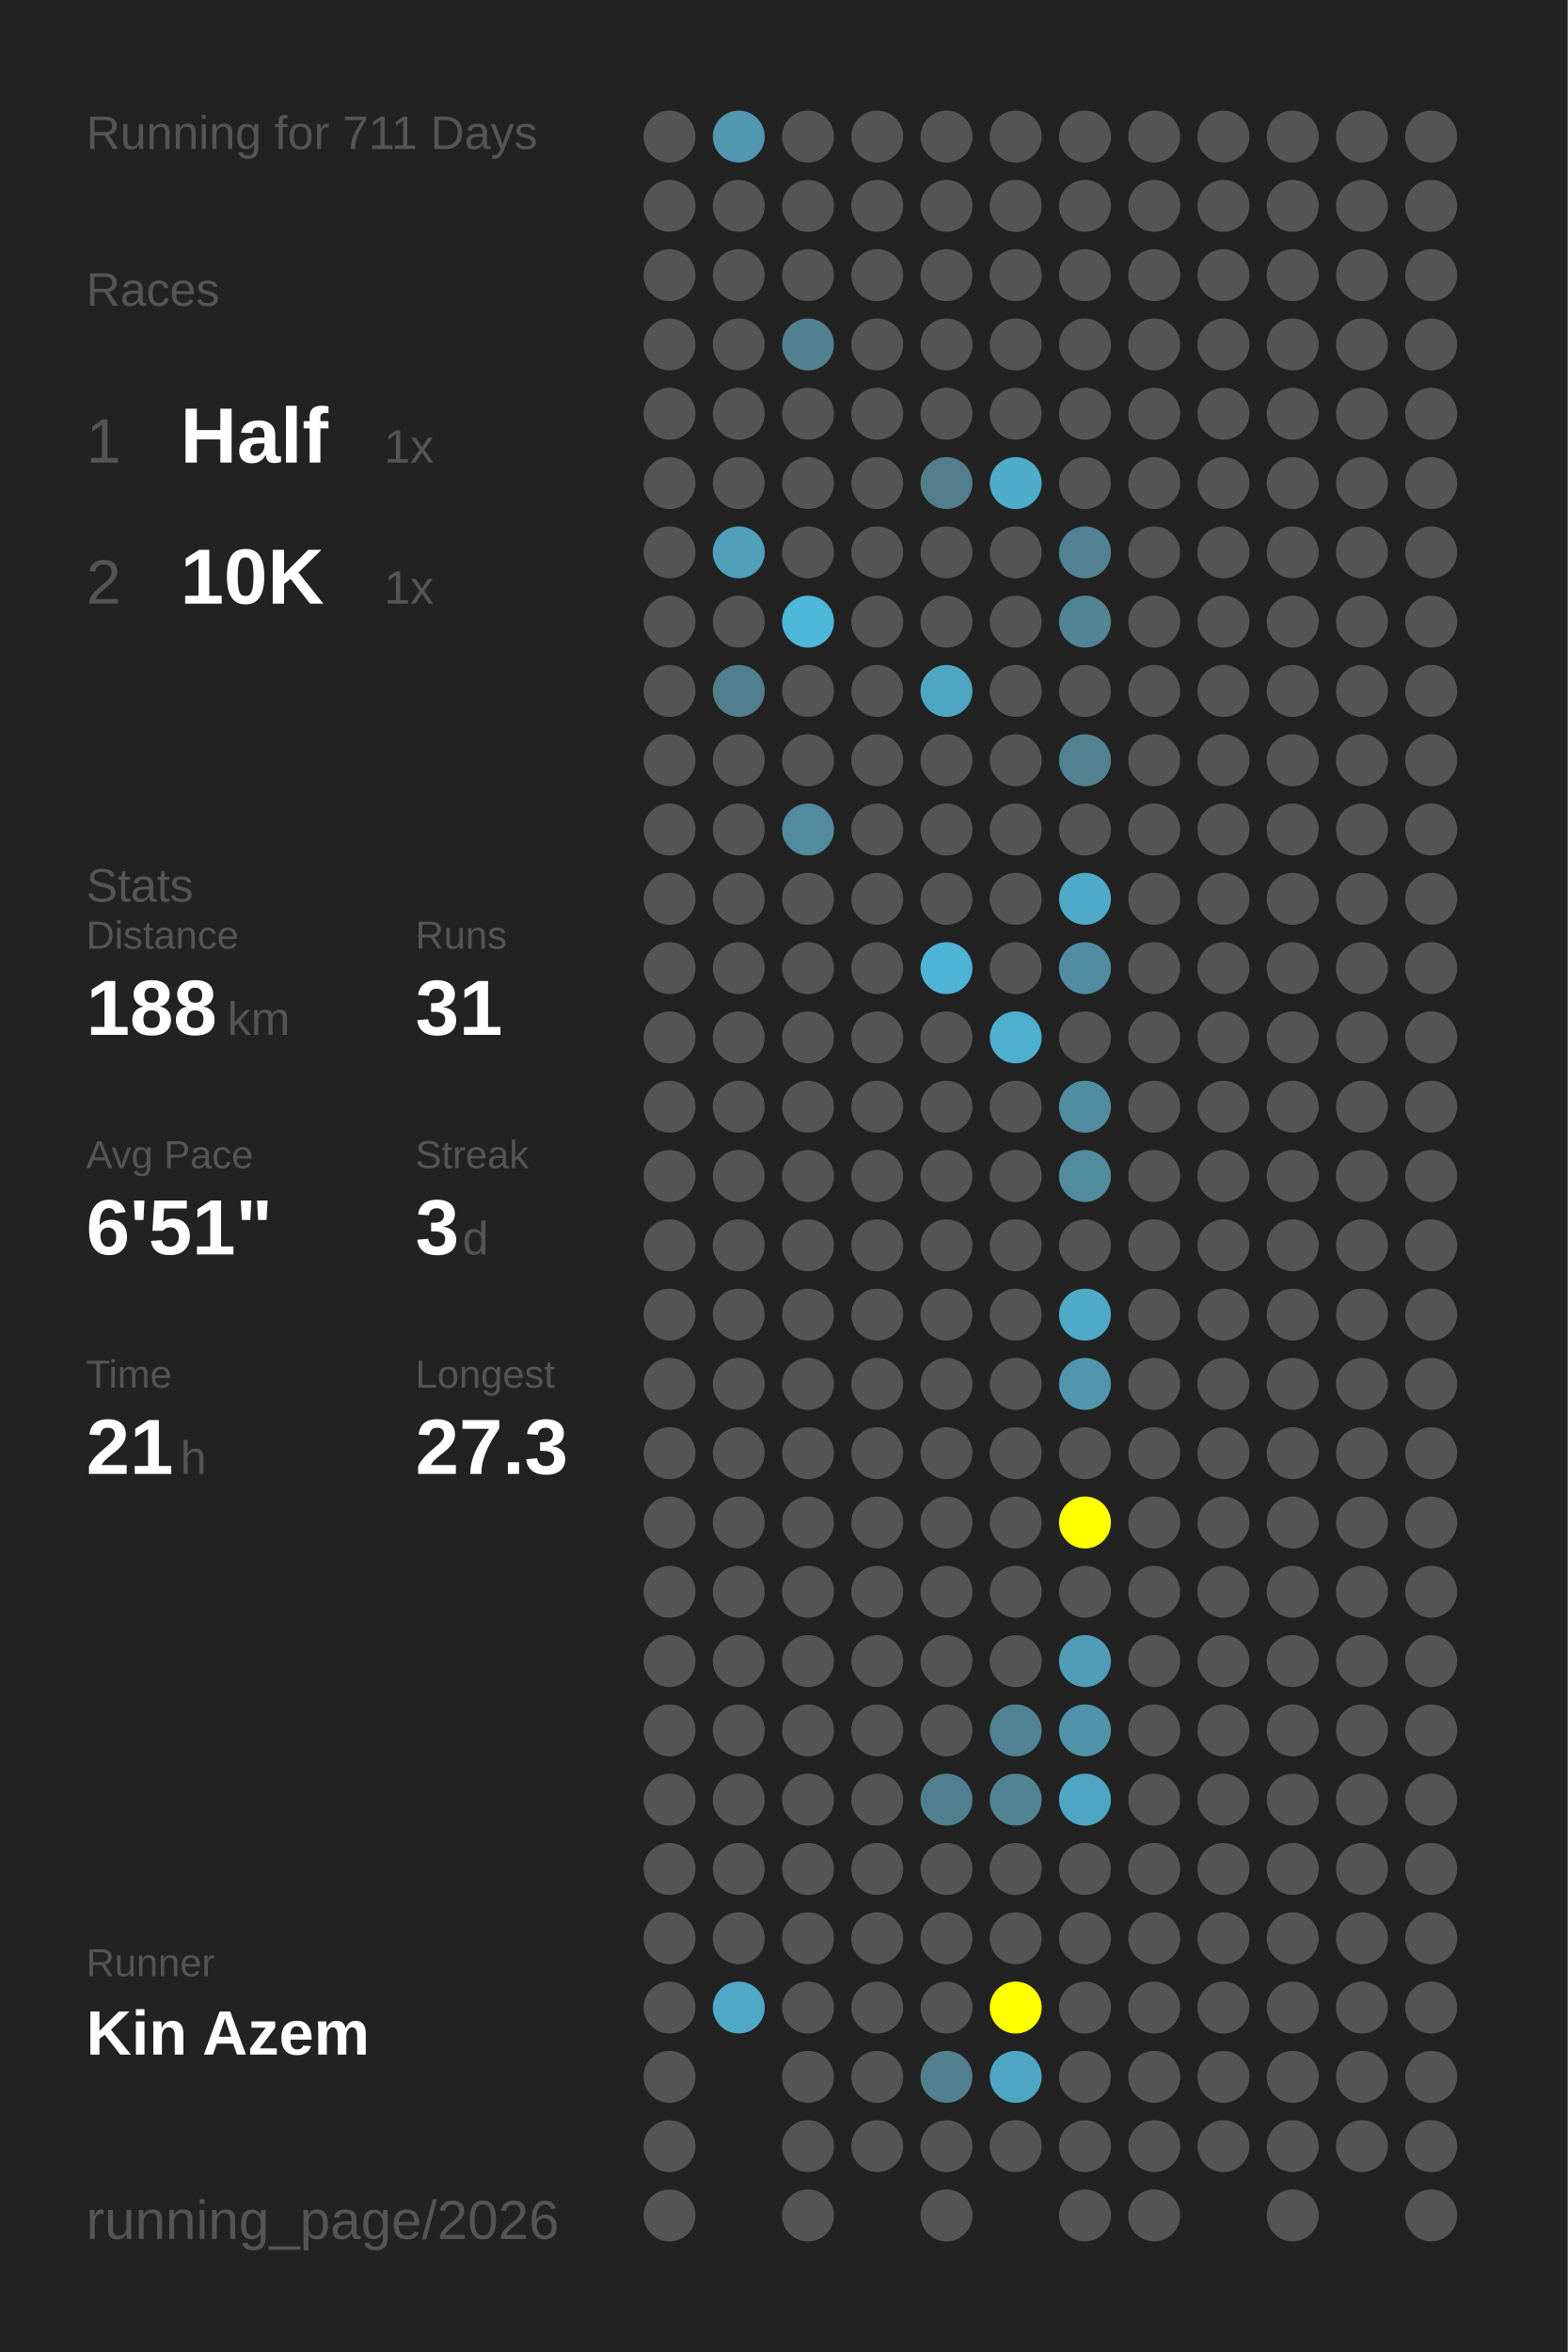
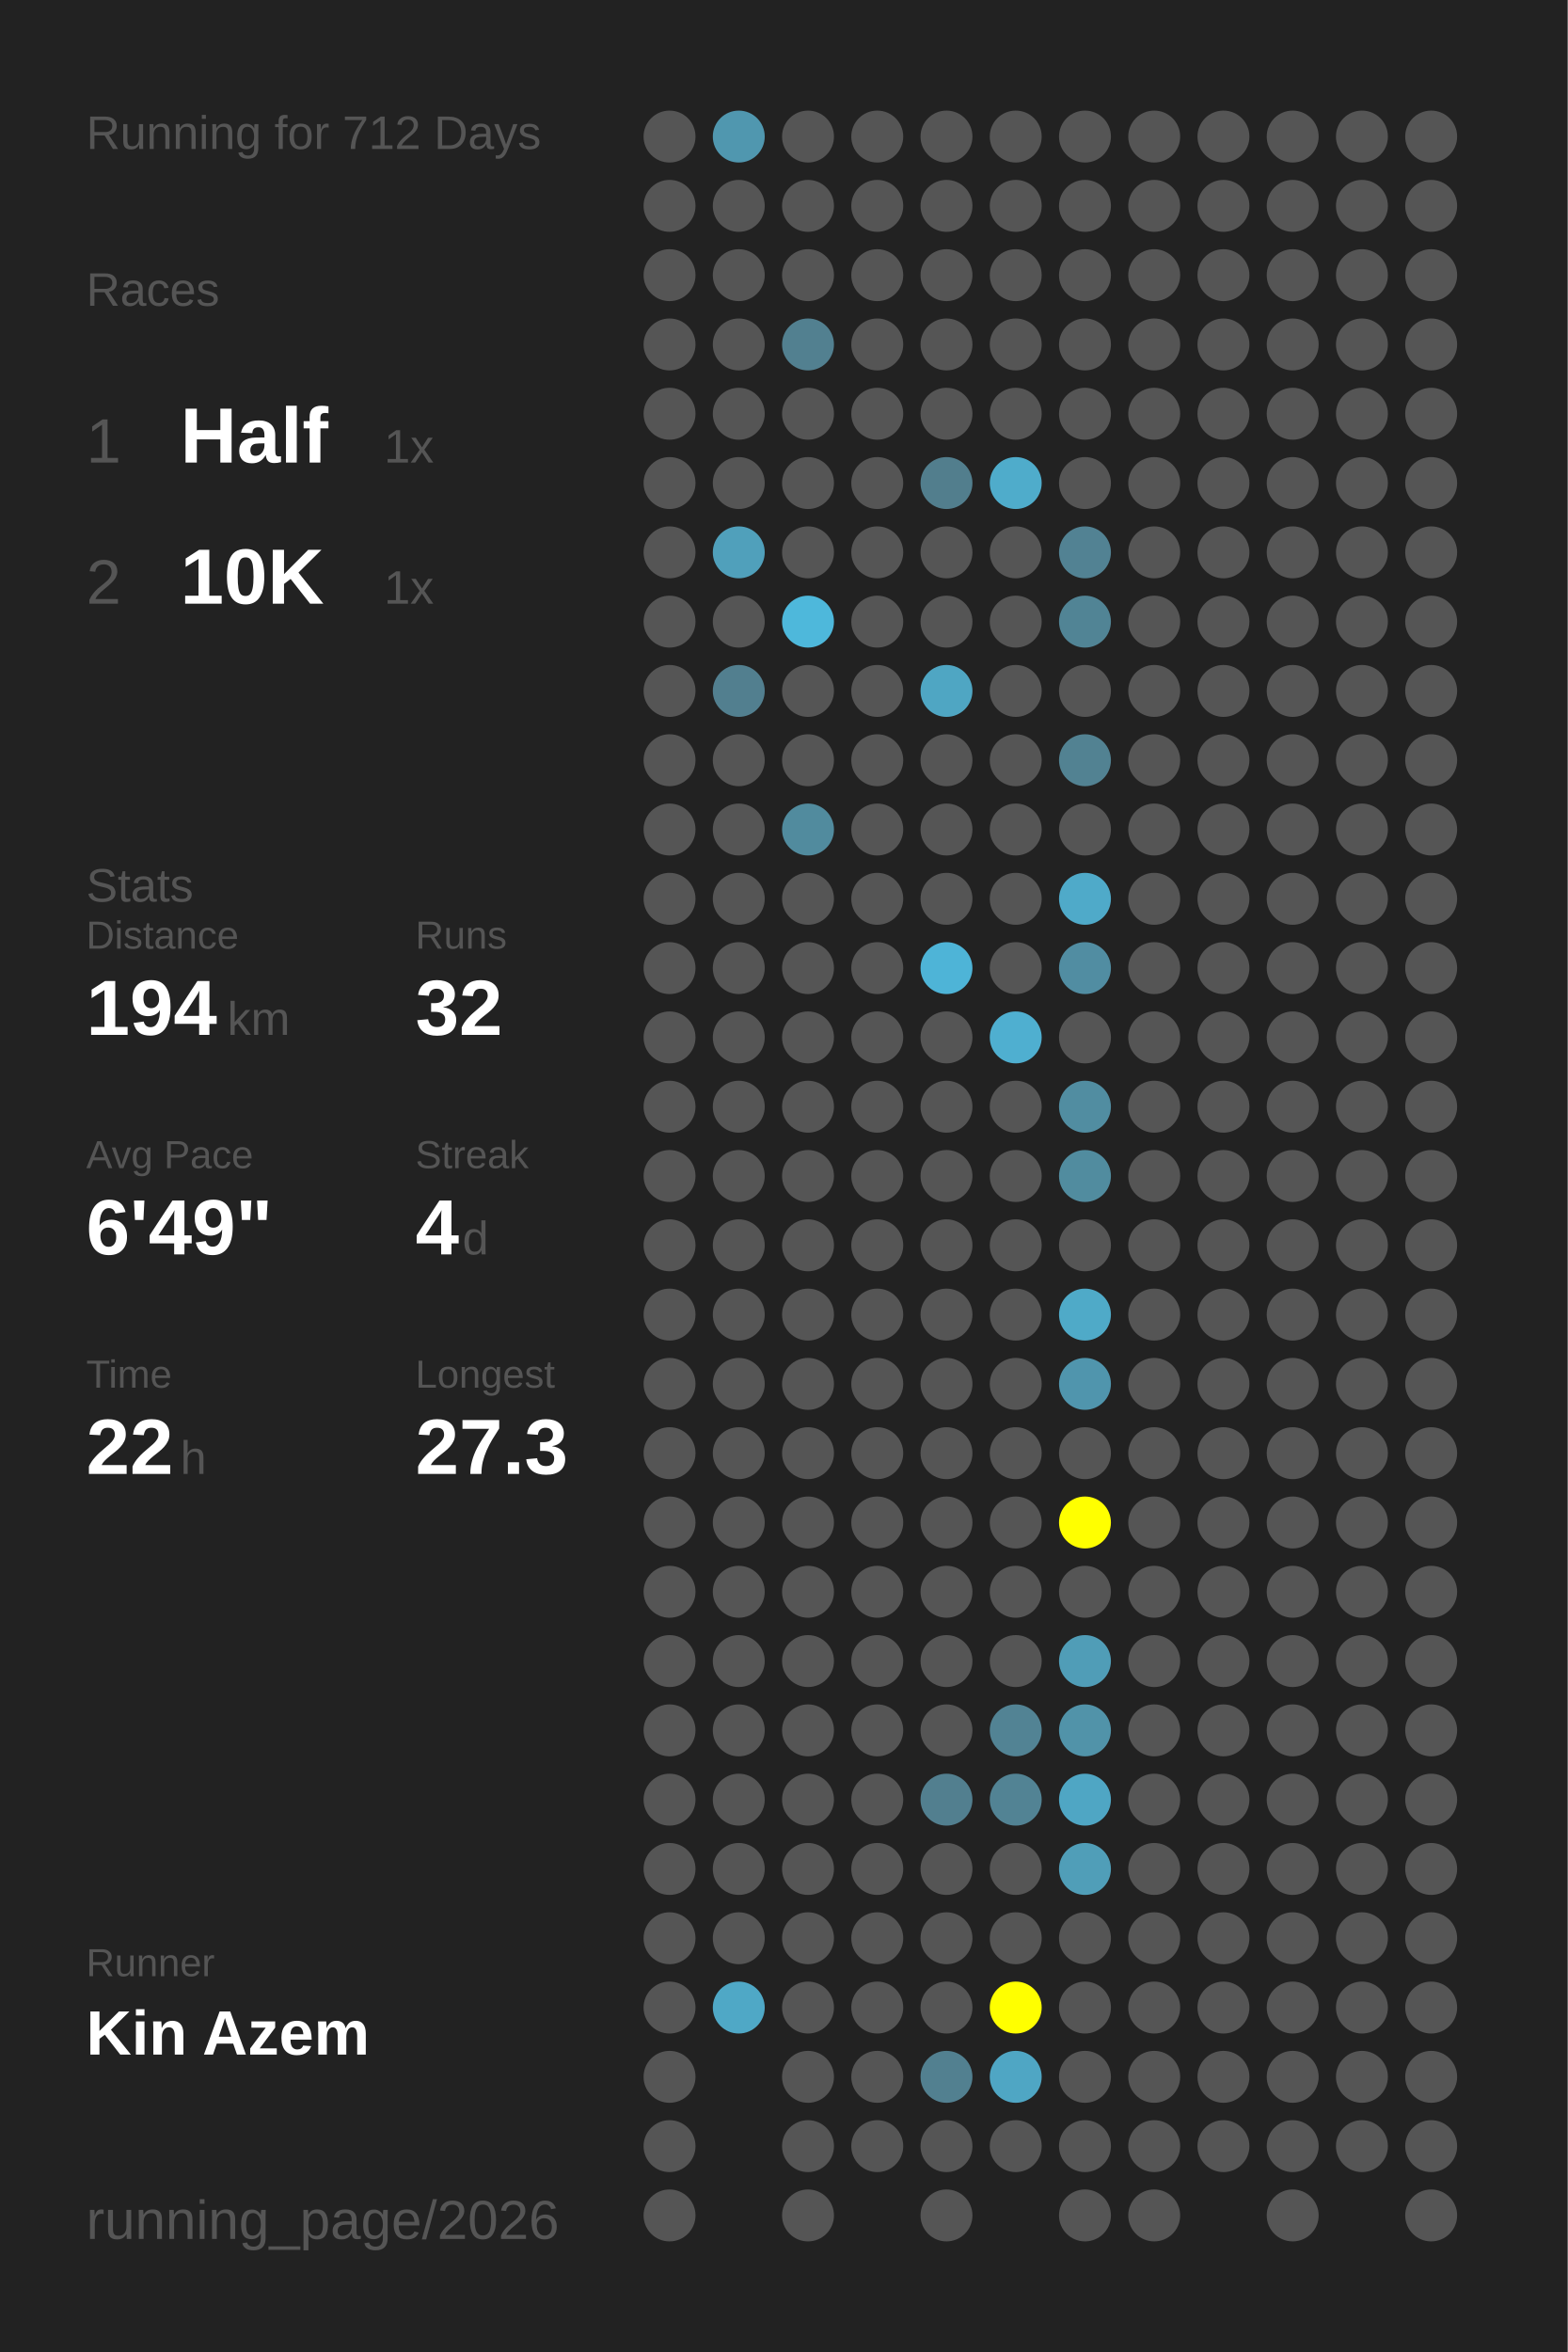
<svg xmlns="http://www.w3.org/2000/svg" baseProfile="full" height="300mm" version="1.1" viewBox="0,0,200,300" width="200mm">
  <defs />
  <rect fill="#222222" height="300" width="200" x="0" y="0" />
-   <text fill="#555555" style="font-size:6px; font-family:Arial;" x="11" y="19">Running for 711 Days</text>
+   <text fill="#555555" style="font-size:6px; font-family:Arial;" x="11" y="19">Running for 712 Days</text>
  <text fill="#555555" style="font-size:6px; font-family:Arial;" x="11" y="39">Races</text>
  <text fill="#555555" style="font-size:8px; font-family:Arial;" x="11" y="59">1</text>
  <text fill="#FFFFFF" style="font-size:10px; font-family:Arial; font-weight:bold;" x="23" y="59">Half</text>
  <text fill="#555555" style="font-size:6px; font-family:Arial;" x="49" y="59">1x</text>
  <text fill="#555555" style="font-size:8px; font-family:Arial;" x="11" y="77">2</text>
  <text fill="#FFFFFF" style="font-size:10px; font-family:Arial; font-weight:bold;" x="23" y="77">10K</text>
  <text fill="#555555" style="font-size:6px; font-family:Arial;" x="49" y="77">1x</text>
  <text fill="#555555" style="font-size:6px; font-family:Arial;" x="11" y="115">Stats</text>
  <text fill="#555555" style="font-size:5px; font-family:Arial;" x="11" y="121">Distance</text>
-   <text fill="#FFFFFF" style="font-size:10px; font-family:Arial; font-weight:bold;" x="11" y="132">188</text>
+   <text fill="#FFFFFF" style="font-size:10px; font-family:Arial; font-weight:bold;" x="11" y="132">194</text>
  <text fill="#555555" style="font-size:6px; font-family:Arial;" x="29" y="132">km</text>
  <text fill="#555555" style="font-size:5px; font-family:Arial;" x="53" y="121">Runs</text>
-   <text fill="#FFFFFF" style="font-size:10px; font-family:Arial; font-weight:bold;" x="53" y="132">31</text>
+   <text fill="#FFFFFF" style="font-size:10px; font-family:Arial; font-weight:bold;" x="53" y="132">32</text>
  <text fill="#555555" style="font-size:5px; font-family:Arial;" x="11" y="149">Avg Pace</text>
-   <text fill="#FFFFFF" style="font-size:10px; font-family:Arial; font-weight:bold;" x="11" y="160">6'51"</text>
+   <text fill="#FFFFFF" style="font-size:10px; font-family:Arial; font-weight:bold;" x="11" y="160">6'49"</text>
  <text fill="#555555" style="font-size:5px; font-family:Arial;" x="53" y="149">Streak</text>
-   <text fill="#FFFFFF" style="font-size:10px; font-family:Arial; font-weight:bold;" x="53" y="160">3</text>
+   <text fill="#FFFFFF" style="font-size:10px; font-family:Arial; font-weight:bold;" x="53" y="160">4</text>
  <text fill="#555555" style="font-size:6px; font-family:Arial;" x="59" y="160">d</text>
  <text fill="#555555" style="font-size:5px; font-family:Arial;" x="11" y="177">Time</text>
-   <text fill="#FFFFFF" style="font-size:10px; font-family:Arial; font-weight:bold;" x="11" y="188">21</text>
+   <text fill="#FFFFFF" style="font-size:10px; font-family:Arial; font-weight:bold;" x="11" y="188">22</text>
  <text fill="#555555" style="font-size:6px; font-family:Arial;" x="23" y="188">h</text>
  <text fill="#555555" style="font-size:5px; font-family:Arial;" x="53" y="177">Longest</text>
  <text fill="#FFFFFF" style="font-size:10px; font-family:Arial; font-weight:bold;" x="53" y="188">27.3</text>
  <text fill="#555555" style="font-size:5px; font-family:Arial;" x="11" y="252.065">Runner</text>
  <text fill="#FFFFFF" style="font-size:8px; font-family:Arial; font-weight:bold;" x="11" y="262.065">Kin Azem</text>
  <text fill="#555555" style="font-size:7px; font-family:Arial;" x="11" y="285.581">running_page/2026</text>
  <circle cx="85.417" cy="17.419" fill="#555555" r="3.312" />
  <circle cx="85.417" cy="26.258" fill="#555555" r="3.312" />
  <circle cx="85.417" cy="35.097" fill="#555555" r="3.312" />
  <circle cx="85.417" cy="43.935" fill="#555555" r="3.312" />
  <circle cx="85.417" cy="52.774" fill="#555555" r="3.312" />
  <circle cx="85.417" cy="61.613" fill="#555555" r="3.312" />
  <circle cx="85.417" cy="70.452" fill="#555555" r="3.312" />
  <circle cx="85.417" cy="79.29" fill="#555555" r="3.312" />
  <circle cx="85.417" cy="88.129" fill="#555555" r="3.312" />
  <circle cx="85.417" cy="96.968" fill="#555555" r="3.312" />
  <circle cx="85.417" cy="105.806" fill="#555555" r="3.312" />
  <circle cx="85.417" cy="114.645" fill="#555555" r="3.312" />
  <circle cx="85.417" cy="123.484" fill="#555555" r="3.312" />
  <circle cx="85.417" cy="132.323" fill="#555555" r="3.312" />
  <circle cx="85.417" cy="141.161" fill="#555555" r="3.312" />
  <circle cx="85.417" cy="150" fill="#555555" r="3.312" />
  <circle cx="85.417" cy="158.839" fill="#555555" r="3.312" />
  <circle cx="85.417" cy="167.677" fill="#555555" r="3.312" />
  <circle cx="85.417" cy="176.516" fill="#555555" r="3.312" />
  <circle cx="85.417" cy="185.355" fill="#555555" r="3.312" />
  <circle cx="85.417" cy="194.194" fill="#555555" r="3.312" />
  <circle cx="85.417" cy="203.032" fill="#555555" r="3.312" />
  <circle cx="85.417" cy="211.871" fill="#555555" r="3.312" />
  <circle cx="85.417" cy="220.71" fill="#555555" r="3.312" />
  <circle cx="85.417" cy="229.548" fill="#555555" r="3.312" />
  <circle cx="85.417" cy="238.387" fill="#555555" r="3.312" />
  <circle cx="85.417" cy="247.226" fill="#555555" r="3.312" />
  <circle cx="85.417" cy="256.065" fill="#555555" r="3.312" />
  <circle cx="85.417" cy="264.903" fill="#555555" r="3.312" />
  <circle cx="85.417" cy="273.742" fill="#555555" r="3.312" />
  <circle cx="85.417" cy="282.581" fill="#555555" r="3.312" />
  <circle cx="94.25" cy="17.419" fill="#5097af" r="3.312" />
  <circle cx="94.25" cy="26.258" fill="#555555" r="3.312" />
  <circle cx="94.25" cy="35.097" fill="#555555" r="3.312" />
  <circle cx="94.25" cy="43.935" fill="#555555" r="3.312" />
  <circle cx="94.25" cy="52.774" fill="#555555" r="3.312" />
  <circle cx="94.25" cy="61.613" fill="#555555" r="3.312" />
  <circle cx="94.25" cy="70.452" fill="#50a0bb" r="3.312" />
  <circle cx="94.25" cy="79.29" fill="#555555" r="3.312" />
  <circle cx="94.25" cy="88.129" fill="#527f8f" r="3.312" />
  <circle cx="94.25" cy="96.968" fill="#555555" r="3.312" />
  <circle cx="94.25" cy="105.806" fill="#555555" r="3.312" />
  <circle cx="94.25" cy="114.645" fill="#555555" r="3.312" />
  <circle cx="94.25" cy="123.484" fill="#555555" r="3.312" />
  <circle cx="94.25" cy="132.323" fill="#555555" r="3.312" />
  <circle cx="94.25" cy="141.161" fill="#555555" r="3.312" />
  <circle cx="94.25" cy="150" fill="#555555" r="3.312" />
  <circle cx="94.25" cy="158.839" fill="#555555" r="3.312" />
  <circle cx="94.25" cy="167.677" fill="#555555" r="3.312" />
  <circle cx="94.25" cy="176.516" fill="#555555" r="3.312" />
  <circle cx="94.25" cy="185.355" fill="#555555" r="3.312" />
  <circle cx="94.25" cy="194.194" fill="#555555" r="3.312" />
  <circle cx="94.25" cy="203.032" fill="#555555" r="3.312" />
  <circle cx="94.25" cy="211.871" fill="#555555" r="3.312" />
  <circle cx="94.25" cy="220.71" fill="#555555" r="3.312" />
  <circle cx="94.25" cy="229.548" fill="#555555" r="3.312" />
  <circle cx="94.25" cy="238.387" fill="#555555" r="3.312" />
  <circle cx="94.25" cy="247.226" fill="#555555" r="3.312" />
  <circle cx="94.25" cy="256.065" fill="#4fa8c6" r="3.312" />
  <circle cx="103.083" cy="17.419" fill="#555555" r="3.312" />
  <circle cx="103.083" cy="26.258" fill="#555555" r="3.312" />
  <circle cx="103.083" cy="35.097" fill="#555555" r="3.312" />
  <circle cx="103.083" cy="43.935" fill="#528090" r="3.312" />
  <circle cx="103.083" cy="52.774" fill="#555555" r="3.312" />
  <circle cx="103.083" cy="61.613" fill="#555555" r="3.312" />
  <circle cx="103.083" cy="70.452" fill="#555555" r="3.312" />
  <circle cx="103.083" cy="79.29" fill="#4eb8db" r="3.312" />
  <circle cx="103.083" cy="88.129" fill="#555555" r="3.312" />
  <circle cx="103.083" cy="96.968" fill="#555555" r="3.312" />
  <circle cx="103.083" cy="105.806" fill="#518b9e" r="3.312" />
  <circle cx="103.083" cy="114.645" fill="#555555" r="3.312" />
  <circle cx="103.083" cy="123.484" fill="#555555" r="3.312" />
  <circle cx="103.083" cy="132.323" fill="#555555" r="3.312" />
  <circle cx="103.083" cy="141.161" fill="#555555" r="3.312" />
  <circle cx="103.083" cy="150" fill="#555555" r="3.312" />
  <circle cx="103.083" cy="158.839" fill="#555555" r="3.312" />
  <circle cx="103.083" cy="167.677" fill="#555555" r="3.312" />
  <circle cx="103.083" cy="176.516" fill="#555555" r="3.312" />
  <circle cx="103.083" cy="185.355" fill="#555555" r="3.312" />
  <circle cx="103.083" cy="194.194" fill="#555555" r="3.312" />
  <circle cx="103.083" cy="203.032" fill="#555555" r="3.312" />
  <circle cx="103.083" cy="211.871" fill="#555555" r="3.312" />
  <circle cx="103.083" cy="220.71" fill="#555555" r="3.312" />
  <circle cx="103.083" cy="229.548" fill="#555555" r="3.312" />
  <circle cx="103.083" cy="238.387" fill="#555555" r="3.312" />
  <circle cx="103.083" cy="247.226" fill="#555555" r="3.312" />
  <circle cx="103.083" cy="256.065" fill="#555555" r="3.312" />
  <circle cx="103.083" cy="264.903" fill="#555555" r="3.312" />
  <circle cx="103.083" cy="273.742" fill="#555555" r="3.312" />
  <circle cx="103.083" cy="282.581" fill="#555555" r="3.312" />
  <circle cx="111.917" cy="17.419" fill="#555555" r="3.312" />
  <circle cx="111.917" cy="26.258" fill="#555555" r="3.312" />
  <circle cx="111.917" cy="35.097" fill="#555555" r="3.312" />
  <circle cx="111.917" cy="43.935" fill="#555555" r="3.312" />
  <circle cx="111.917" cy="52.774" fill="#555555" r="3.312" />
  <circle cx="111.917" cy="61.613" fill="#555555" r="3.312" />
  <circle cx="111.917" cy="70.452" fill="#555555" r="3.312" />
  <circle cx="111.917" cy="79.29" fill="#555555" r="3.312" />
  <circle cx="111.917" cy="88.129" fill="#555555" r="3.312" />
  <circle cx="111.917" cy="96.968" fill="#555555" r="3.312" />
  <circle cx="111.917" cy="105.806" fill="#555555" r="3.312" />
  <circle cx="111.917" cy="114.645" fill="#555555" r="3.312" />
  <circle cx="111.917" cy="123.484" fill="#555555" r="3.312" />
  <circle cx="111.917" cy="132.323" fill="#555555" r="3.312" />
  <circle cx="111.917" cy="141.161" fill="#555555" r="3.312" />
  <circle cx="111.917" cy="150" fill="#555555" r="3.312" />
  <circle cx="111.917" cy="158.839" fill="#555555" r="3.312" />
  <circle cx="111.917" cy="167.677" fill="#555555" r="3.312" />
  <circle cx="111.917" cy="176.516" fill="#555555" r="3.312" />
  <circle cx="111.917" cy="185.355" fill="#555555" r="3.312" />
  <circle cx="111.917" cy="194.194" fill="#555555" r="3.312" />
  <circle cx="111.917" cy="203.032" fill="#555555" r="3.312" />
  <circle cx="111.917" cy="211.871" fill="#555555" r="3.312" />
  <circle cx="111.917" cy="220.71" fill="#555555" r="3.312" />
  <circle cx="111.917" cy="229.548" fill="#555555" r="3.312" />
  <circle cx="111.917" cy="238.387" fill="#555555" r="3.312" />
  <circle cx="111.917" cy="247.226" fill="#555555" r="3.312" />
  <circle cx="111.917" cy="256.065" fill="#555555" r="3.312" />
  <circle cx="111.917" cy="264.903" fill="#555555" r="3.312" />
  <circle cx="111.917" cy="273.742" fill="#555555" r="3.312" />
  <circle cx="120.75" cy="17.419" fill="#555555" r="3.312" />
  <circle cx="120.75" cy="26.258" fill="#555555" r="3.312" />
  <circle cx="120.75" cy="35.097" fill="#555555" r="3.312" />
  <circle cx="120.75" cy="43.935" fill="#555555" r="3.312" />
  <circle cx="120.75" cy="52.774" fill="#555555" r="3.312" />
  <circle cx="120.75" cy="61.613" fill="#527e8d" r="3.312" />
  <circle cx="120.75" cy="70.452" fill="#555555" r="3.312" />
  <circle cx="120.75" cy="79.29" fill="#555555" r="3.312" />
  <circle cx="120.75" cy="88.129" fill="#4fa6c3" r="3.312" />
  <circle cx="120.75" cy="96.968" fill="#555555" r="3.312" />
  <circle cx="120.75" cy="105.806" fill="#555555" r="3.312" />
  <circle cx="120.75" cy="114.645" fill="#555555" r="3.312" />
  <circle cx="120.75" cy="123.484" fill="#4eb4d7" r="3.312" />
  <circle cx="120.75" cy="132.323" fill="#555555" r="3.312" />
  <circle cx="120.75" cy="141.161" fill="#555555" r="3.312" />
  <circle cx="120.75" cy="150" fill="#555555" r="3.312" />
  <circle cx="120.75" cy="158.839" fill="#555555" r="3.312" />
  <circle cx="120.75" cy="167.677" fill="#555555" r="3.312" />
  <circle cx="120.75" cy="176.516" fill="#555555" r="3.312" />
  <circle cx="120.75" cy="185.355" fill="#555555" r="3.312" />
  <circle cx="120.75" cy="194.194" fill="#555555" r="3.312" />
  <circle cx="120.75" cy="203.032" fill="#555555" r="3.312" />
  <circle cx="120.75" cy="211.871" fill="#555555" r="3.312" />
  <circle cx="120.75" cy="220.71" fill="#555555" r="3.312" />
  <circle cx="120.75" cy="229.548" fill="#527f8f" r="3.312" />
  <circle cx="120.75" cy="238.387" fill="#555555" r="3.312" />
  <circle cx="120.75" cy="247.226" fill="#555555" r="3.312" />
  <circle cx="120.75" cy="256.065" fill="#555555" r="3.312" />
  <circle cx="120.75" cy="264.903" fill="#528090" r="3.312" />
  <circle cx="120.75" cy="273.742" fill="#555555" r="3.312" />
  <circle cx="120.75" cy="282.581" fill="#555555" r="3.312" />
  <circle cx="129.583" cy="17.419" fill="#555555" r="3.312" />
  <circle cx="129.583" cy="26.258" fill="#555555" r="3.312" />
  <circle cx="129.583" cy="35.097" fill="#555555" r="3.312" />
  <circle cx="129.583" cy="43.935" fill="#555555" r="3.312" />
  <circle cx="129.583" cy="52.774" fill="#555555" r="3.312" />
  <circle cx="129.583" cy="61.613" fill="#4faccb" r="3.312" />
  <circle cx="129.583" cy="70.452" fill="#555555" r="3.312" />
  <circle cx="129.583" cy="79.29" fill="#555555" r="3.312" />
  <circle cx="129.583" cy="88.129" fill="#555555" r="3.312" />
  <circle cx="129.583" cy="96.968" fill="#555555" r="3.312" />
  <circle cx="129.583" cy="105.806" fill="#555555" r="3.312" />
  <circle cx="129.583" cy="114.645" fill="#555555" r="3.312" />
  <circle cx="129.583" cy="123.484" fill="#555555" r="3.312" />
  <circle cx="129.583" cy="132.323" fill="#4fafd0" r="3.312" />
  <circle cx="129.583" cy="141.161" fill="#555555" r="3.312" />
  <circle cx="129.583" cy="150" fill="#555555" r="3.312" />
  <circle cx="129.583" cy="158.839" fill="#555555" r="3.312" />
  <circle cx="129.583" cy="167.677" fill="#555555" r="3.312" />
  <circle cx="129.583" cy="176.516" fill="#555555" r="3.312" />
  <circle cx="129.583" cy="185.355" fill="#555555" r="3.312" />
  <circle cx="129.583" cy="194.194" fill="#555555" r="3.312" />
  <circle cx="129.583" cy="203.032" fill="#555555" r="3.312" />
  <circle cx="129.583" cy="211.871" fill="#555555" r="3.312" />
  <circle cx="129.583" cy="220.71" fill="#528394" r="3.312" />
  <circle cx="129.583" cy="229.548" fill="#528394" r="3.312" />
  <circle cx="129.583" cy="238.387" fill="#555555" r="3.312" />
  <circle cx="129.583" cy="247.226" fill="#555555" r="3.312" />
  <circle cx="129.583" cy="256.065" fill="#FFFF00" r="3.312" />
  <circle cx="129.583" cy="264.903" fill="#4fa6c4" r="3.312" />
  <circle cx="129.583" cy="273.742" fill="#555555" r="3.312" />
  <circle cx="138.417" cy="17.419" fill="#555555" r="3.312" />
  <circle cx="138.417" cy="26.258" fill="#555555" r="3.312" />
  <circle cx="138.417" cy="35.097" fill="#555555" r="3.312" />
  <circle cx="138.417" cy="43.935" fill="#555555" r="3.312" />
  <circle cx="138.417" cy="52.774" fill="#555555" r="3.312" />
  <circle cx="138.417" cy="61.613" fill="#555555" r="3.312" />
  <circle cx="138.417" cy="70.452" fill="#528293" r="3.312" />
  <circle cx="138.417" cy="79.29" fill="#518495" r="3.312" />
  <circle cx="138.417" cy="88.129" fill="#555555" r="3.312" />
  <circle cx="138.417" cy="96.968" fill="#528292" r="3.312" />
  <circle cx="138.417" cy="105.806" fill="#555555" r="3.312" />
  <circle cx="138.417" cy="114.645" fill="#4faac9" r="3.312" />
  <circle cx="138.417" cy="123.484" fill="#518da2" r="3.312" />
  <circle cx="138.417" cy="132.323" fill="#555555" r="3.312" />
  <circle cx="138.417" cy="141.161" fill="#518da1" r="3.312" />
  <circle cx="138.417" cy="150" fill="#518c9f" r="3.312" />
  <circle cx="138.417" cy="158.839" fill="#555555" r="3.312" />
  <circle cx="138.417" cy="167.677" fill="#4faac8" r="3.312" />
  <circle cx="138.417" cy="176.516" fill="#5095ad" r="3.312" />
  <circle cx="138.417" cy="185.355" fill="#555555" r="3.312" />
  <circle cx="138.417" cy="194.194" fill="#FFFF00" r="3.312" />
  <circle cx="138.417" cy="203.032" fill="#555555" r="3.312" />
  <circle cx="138.417" cy="211.871" fill="#509db7" r="3.312" />
  <circle cx="138.417" cy="220.71" fill="#5193a9" r="3.312" />
  <circle cx="138.417" cy="229.548" fill="#4fa6c4" r="3.312" />
-   <circle cx="138.417" cy="238.387" fill="#555555" r="3.312" />
+   <circle cx="138.417" cy="238.387" fill="#509eb8" r="3.312" />
  <circle cx="138.417" cy="247.226" fill="#555555" r="3.312" />
  <circle cx="138.417" cy="256.065" fill="#555555" r="3.312" />
  <circle cx="138.417" cy="264.903" fill="#555555" r="3.312" />
  <circle cx="138.417" cy="273.742" fill="#555555" r="3.312" />
  <circle cx="138.417" cy="282.581" fill="#555555" r="3.312" />
  <circle cx="147.25" cy="17.419" fill="#555555" r="3.312" />
  <circle cx="147.25" cy="26.258" fill="#555555" r="3.312" />
  <circle cx="147.25" cy="35.097" fill="#555555" r="3.312" />
  <circle cx="147.25" cy="43.935" fill="#555555" r="3.312" />
  <circle cx="147.25" cy="52.774" fill="#555555" r="3.312" />
  <circle cx="147.25" cy="61.613" fill="#555555" r="3.312" />
  <circle cx="147.25" cy="70.452" fill="#555555" r="3.312" />
  <circle cx="147.25" cy="79.29" fill="#555555" r="3.312" />
  <circle cx="147.25" cy="88.129" fill="#555555" r="3.312" />
  <circle cx="147.25" cy="96.968" fill="#555555" r="3.312" />
  <circle cx="147.25" cy="105.806" fill="#555555" r="3.312" />
  <circle cx="147.25" cy="114.645" fill="#555555" r="3.312" />
  <circle cx="147.25" cy="123.484" fill="#555555" r="3.312" />
  <circle cx="147.25" cy="132.323" fill="#555555" r="3.312" />
  <circle cx="147.25" cy="141.161" fill="#555555" r="3.312" />
  <circle cx="147.25" cy="150" fill="#555555" r="3.312" />
  <circle cx="147.25" cy="158.839" fill="#555555" r="3.312" />
  <circle cx="147.25" cy="167.677" fill="#555555" r="3.312" />
  <circle cx="147.25" cy="176.516" fill="#555555" r="3.312" />
  <circle cx="147.25" cy="185.355" fill="#555555" r="3.312" />
  <circle cx="147.25" cy="194.194" fill="#555555" r="3.312" />
  <circle cx="147.25" cy="203.032" fill="#555555" r="3.312" />
  <circle cx="147.25" cy="211.871" fill="#555555" r="3.312" />
  <circle cx="147.25" cy="220.71" fill="#555555" r="3.312" />
  <circle cx="147.25" cy="229.548" fill="#555555" r="3.312" />
  <circle cx="147.25" cy="238.387" fill="#555555" r="3.312" />
  <circle cx="147.25" cy="247.226" fill="#555555" r="3.312" />
  <circle cx="147.25" cy="256.065" fill="#555555" r="3.312" />
  <circle cx="147.25" cy="264.903" fill="#555555" r="3.312" />
  <circle cx="147.25" cy="273.742" fill="#555555" r="3.312" />
  <circle cx="147.25" cy="282.581" fill="#555555" r="3.312" />
  <circle cx="156.083" cy="17.419" fill="#555555" r="3.312" />
  <circle cx="156.083" cy="26.258" fill="#555555" r="3.312" />
  <circle cx="156.083" cy="35.097" fill="#555555" r="3.312" />
  <circle cx="156.083" cy="43.935" fill="#555555" r="3.312" />
  <circle cx="156.083" cy="52.774" fill="#555555" r="3.312" />
  <circle cx="156.083" cy="61.613" fill="#555555" r="3.312" />
  <circle cx="156.083" cy="70.452" fill="#555555" r="3.312" />
  <circle cx="156.083" cy="79.29" fill="#555555" r="3.312" />
  <circle cx="156.083" cy="88.129" fill="#555555" r="3.312" />
  <circle cx="156.083" cy="96.968" fill="#555555" r="3.312" />
  <circle cx="156.083" cy="105.806" fill="#555555" r="3.312" />
  <circle cx="156.083" cy="114.645" fill="#555555" r="3.312" />
  <circle cx="156.083" cy="123.484" fill="#555555" r="3.312" />
  <circle cx="156.083" cy="132.323" fill="#555555" r="3.312" />
  <circle cx="156.083" cy="141.161" fill="#555555" r="3.312" />
  <circle cx="156.083" cy="150" fill="#555555" r="3.312" />
  <circle cx="156.083" cy="158.839" fill="#555555" r="3.312" />
  <circle cx="156.083" cy="167.677" fill="#555555" r="3.312" />
  <circle cx="156.083" cy="176.516" fill="#555555" r="3.312" />
  <circle cx="156.083" cy="185.355" fill="#555555" r="3.312" />
  <circle cx="156.083" cy="194.194" fill="#555555" r="3.312" />
  <circle cx="156.083" cy="203.032" fill="#555555" r="3.312" />
  <circle cx="156.083" cy="211.871" fill="#555555" r="3.312" />
  <circle cx="156.083" cy="220.71" fill="#555555" r="3.312" />
  <circle cx="156.083" cy="229.548" fill="#555555" r="3.312" />
  <circle cx="156.083" cy="238.387" fill="#555555" r="3.312" />
  <circle cx="156.083" cy="247.226" fill="#555555" r="3.312" />
  <circle cx="156.083" cy="256.065" fill="#555555" r="3.312" />
  <circle cx="156.083" cy="264.903" fill="#555555" r="3.312" />
  <circle cx="156.083" cy="273.742" fill="#555555" r="3.312" />
  <circle cx="164.917" cy="17.419" fill="#555555" r="3.312" />
  <circle cx="164.917" cy="26.258" fill="#555555" r="3.312" />
  <circle cx="164.917" cy="35.097" fill="#555555" r="3.312" />
  <circle cx="164.917" cy="43.935" fill="#555555" r="3.312" />
  <circle cx="164.917" cy="52.774" fill="#555555" r="3.312" />
  <circle cx="164.917" cy="61.613" fill="#555555" r="3.312" />
  <circle cx="164.917" cy="70.452" fill="#555555" r="3.312" />
  <circle cx="164.917" cy="79.29" fill="#555555" r="3.312" />
  <circle cx="164.917" cy="88.129" fill="#555555" r="3.312" />
  <circle cx="164.917" cy="96.968" fill="#555555" r="3.312" />
  <circle cx="164.917" cy="105.806" fill="#555555" r="3.312" />
  <circle cx="164.917" cy="114.645" fill="#555555" r="3.312" />
  <circle cx="164.917" cy="123.484" fill="#555555" r="3.312" />
  <circle cx="164.917" cy="132.323" fill="#555555" r="3.312" />
  <circle cx="164.917" cy="141.161" fill="#555555" r="3.312" />
  <circle cx="164.917" cy="150" fill="#555555" r="3.312" />
  <circle cx="164.917" cy="158.839" fill="#555555" r="3.312" />
  <circle cx="164.917" cy="167.677" fill="#555555" r="3.312" />
  <circle cx="164.917" cy="176.516" fill="#555555" r="3.312" />
  <circle cx="164.917" cy="185.355" fill="#555555" r="3.312" />
  <circle cx="164.917" cy="194.194" fill="#555555" r="3.312" />
  <circle cx="164.917" cy="203.032" fill="#555555" r="3.312" />
  <circle cx="164.917" cy="211.871" fill="#555555" r="3.312" />
  <circle cx="164.917" cy="220.71" fill="#555555" r="3.312" />
  <circle cx="164.917" cy="229.548" fill="#555555" r="3.312" />
  <circle cx="164.917" cy="238.387" fill="#555555" r="3.312" />
  <circle cx="164.917" cy="247.226" fill="#555555" r="3.312" />
  <circle cx="164.917" cy="256.065" fill="#555555" r="3.312" />
  <circle cx="164.917" cy="264.903" fill="#555555" r="3.312" />
  <circle cx="164.917" cy="273.742" fill="#555555" r="3.312" />
  <circle cx="164.917" cy="282.581" fill="#555555" r="3.312" />
  <circle cx="173.75" cy="17.419" fill="#555555" r="3.312" />
  <circle cx="173.75" cy="26.258" fill="#555555" r="3.312" />
  <circle cx="173.75" cy="35.097" fill="#555555" r="3.312" />
  <circle cx="173.75" cy="43.935" fill="#555555" r="3.312" />
  <circle cx="173.75" cy="52.774" fill="#555555" r="3.312" />
  <circle cx="173.75" cy="61.613" fill="#555555" r="3.312" />
  <circle cx="173.75" cy="70.452" fill="#555555" r="3.312" />
  <circle cx="173.75" cy="79.29" fill="#555555" r="3.312" />
  <circle cx="173.75" cy="88.129" fill="#555555" r="3.312" />
  <circle cx="173.75" cy="96.968" fill="#555555" r="3.312" />
  <circle cx="173.75" cy="105.806" fill="#555555" r="3.312" />
  <circle cx="173.75" cy="114.645" fill="#555555" r="3.312" />
  <circle cx="173.75" cy="123.484" fill="#555555" r="3.312" />
  <circle cx="173.75" cy="132.323" fill="#555555" r="3.312" />
  <circle cx="173.75" cy="141.161" fill="#555555" r="3.312" />
  <circle cx="173.75" cy="150" fill="#555555" r="3.312" />
  <circle cx="173.75" cy="158.839" fill="#555555" r="3.312" />
  <circle cx="173.75" cy="167.677" fill="#555555" r="3.312" />
  <circle cx="173.75" cy="176.516" fill="#555555" r="3.312" />
  <circle cx="173.75" cy="185.355" fill="#555555" r="3.312" />
  <circle cx="173.75" cy="194.194" fill="#555555" r="3.312" />
  <circle cx="173.75" cy="203.032" fill="#555555" r="3.312" />
  <circle cx="173.75" cy="211.871" fill="#555555" r="3.312" />
  <circle cx="173.75" cy="220.71" fill="#555555" r="3.312" />
  <circle cx="173.75" cy="229.548" fill="#555555" r="3.312" />
  <circle cx="173.75" cy="238.387" fill="#555555" r="3.312" />
  <circle cx="173.75" cy="247.226" fill="#555555" r="3.312" />
  <circle cx="173.75" cy="256.065" fill="#555555" r="3.312" />
  <circle cx="173.75" cy="264.903" fill="#555555" r="3.312" />
  <circle cx="173.75" cy="273.742" fill="#555555" r="3.312" />
  <circle cx="182.583" cy="17.419" fill="#555555" r="3.312" />
  <circle cx="182.583" cy="26.258" fill="#555555" r="3.312" />
  <circle cx="182.583" cy="35.097" fill="#555555" r="3.312" />
  <circle cx="182.583" cy="43.935" fill="#555555" r="3.312" />
  <circle cx="182.583" cy="52.774" fill="#555555" r="3.312" />
  <circle cx="182.583" cy="61.613" fill="#555555" r="3.312" />
  <circle cx="182.583" cy="70.452" fill="#555555" r="3.312" />
  <circle cx="182.583" cy="79.29" fill="#555555" r="3.312" />
  <circle cx="182.583" cy="88.129" fill="#555555" r="3.312" />
  <circle cx="182.583" cy="96.968" fill="#555555" r="3.312" />
  <circle cx="182.583" cy="105.806" fill="#555555" r="3.312" />
  <circle cx="182.583" cy="114.645" fill="#555555" r="3.312" />
  <circle cx="182.583" cy="123.484" fill="#555555" r="3.312" />
  <circle cx="182.583" cy="132.323" fill="#555555" r="3.312" />
  <circle cx="182.583" cy="141.161" fill="#555555" r="3.312" />
  <circle cx="182.583" cy="150" fill="#555555" r="3.312" />
  <circle cx="182.583" cy="158.839" fill="#555555" r="3.312" />
  <circle cx="182.583" cy="167.677" fill="#555555" r="3.312" />
  <circle cx="182.583" cy="176.516" fill="#555555" r="3.312" />
  <circle cx="182.583" cy="185.355" fill="#555555" r="3.312" />
  <circle cx="182.583" cy="194.194" fill="#555555" r="3.312" />
  <circle cx="182.583" cy="203.032" fill="#555555" r="3.312" />
  <circle cx="182.583" cy="211.871" fill="#555555" r="3.312" />
  <circle cx="182.583" cy="220.71" fill="#555555" r="3.312" />
  <circle cx="182.583" cy="229.548" fill="#555555" r="3.312" />
  <circle cx="182.583" cy="238.387" fill="#555555" r="3.312" />
  <circle cx="182.583" cy="247.226" fill="#555555" r="3.312" />
  <circle cx="182.583" cy="256.065" fill="#555555" r="3.312" />
  <circle cx="182.583" cy="264.903" fill="#555555" r="3.312" />
  <circle cx="182.583" cy="273.742" fill="#555555" r="3.312" />
  <circle cx="182.583" cy="282.581" fill="#555555" r="3.312" />
</svg>
